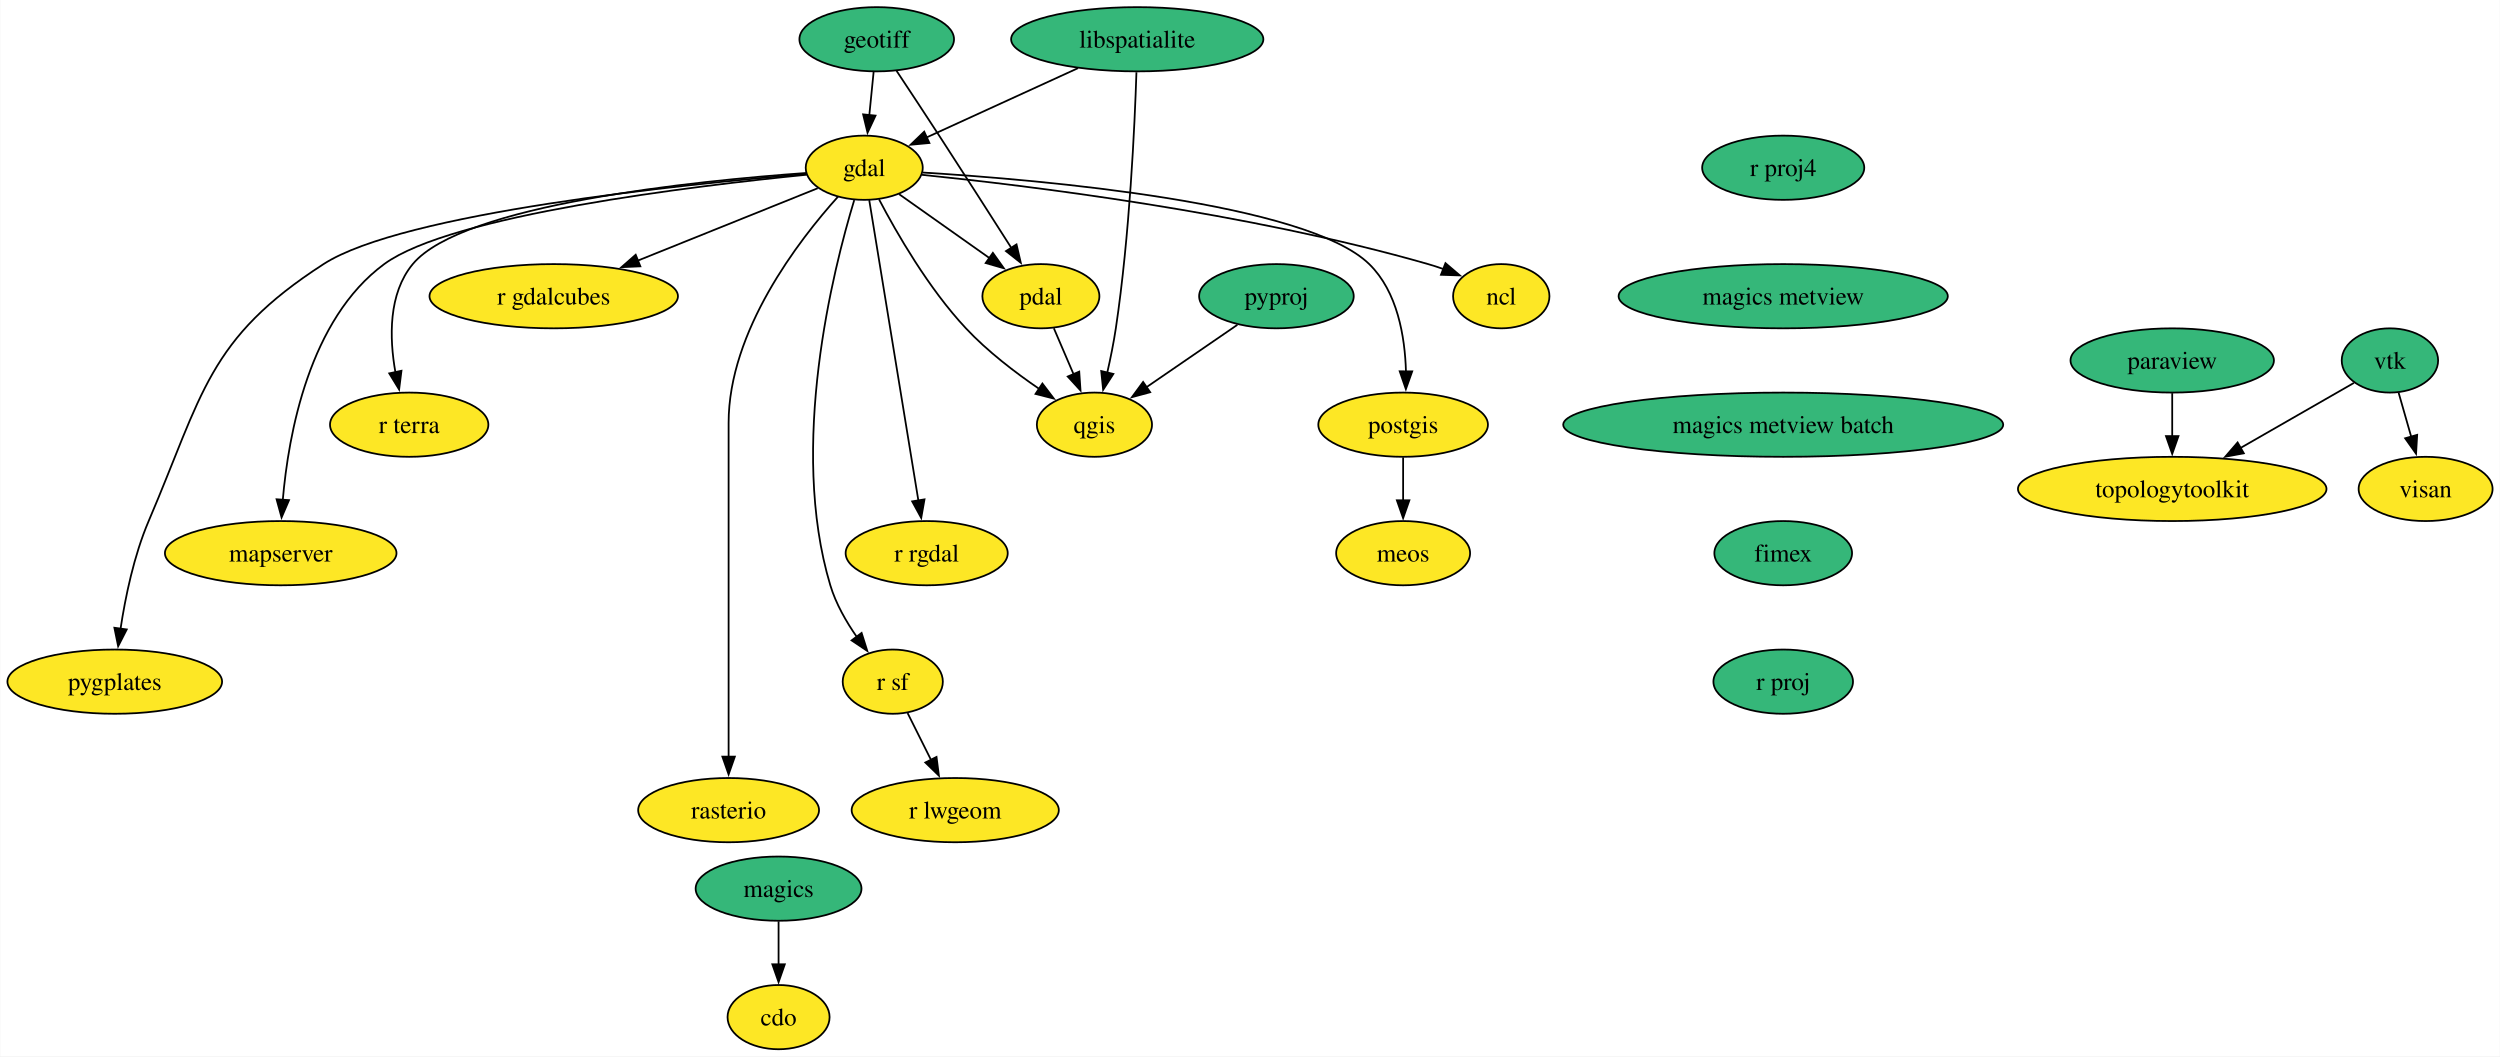
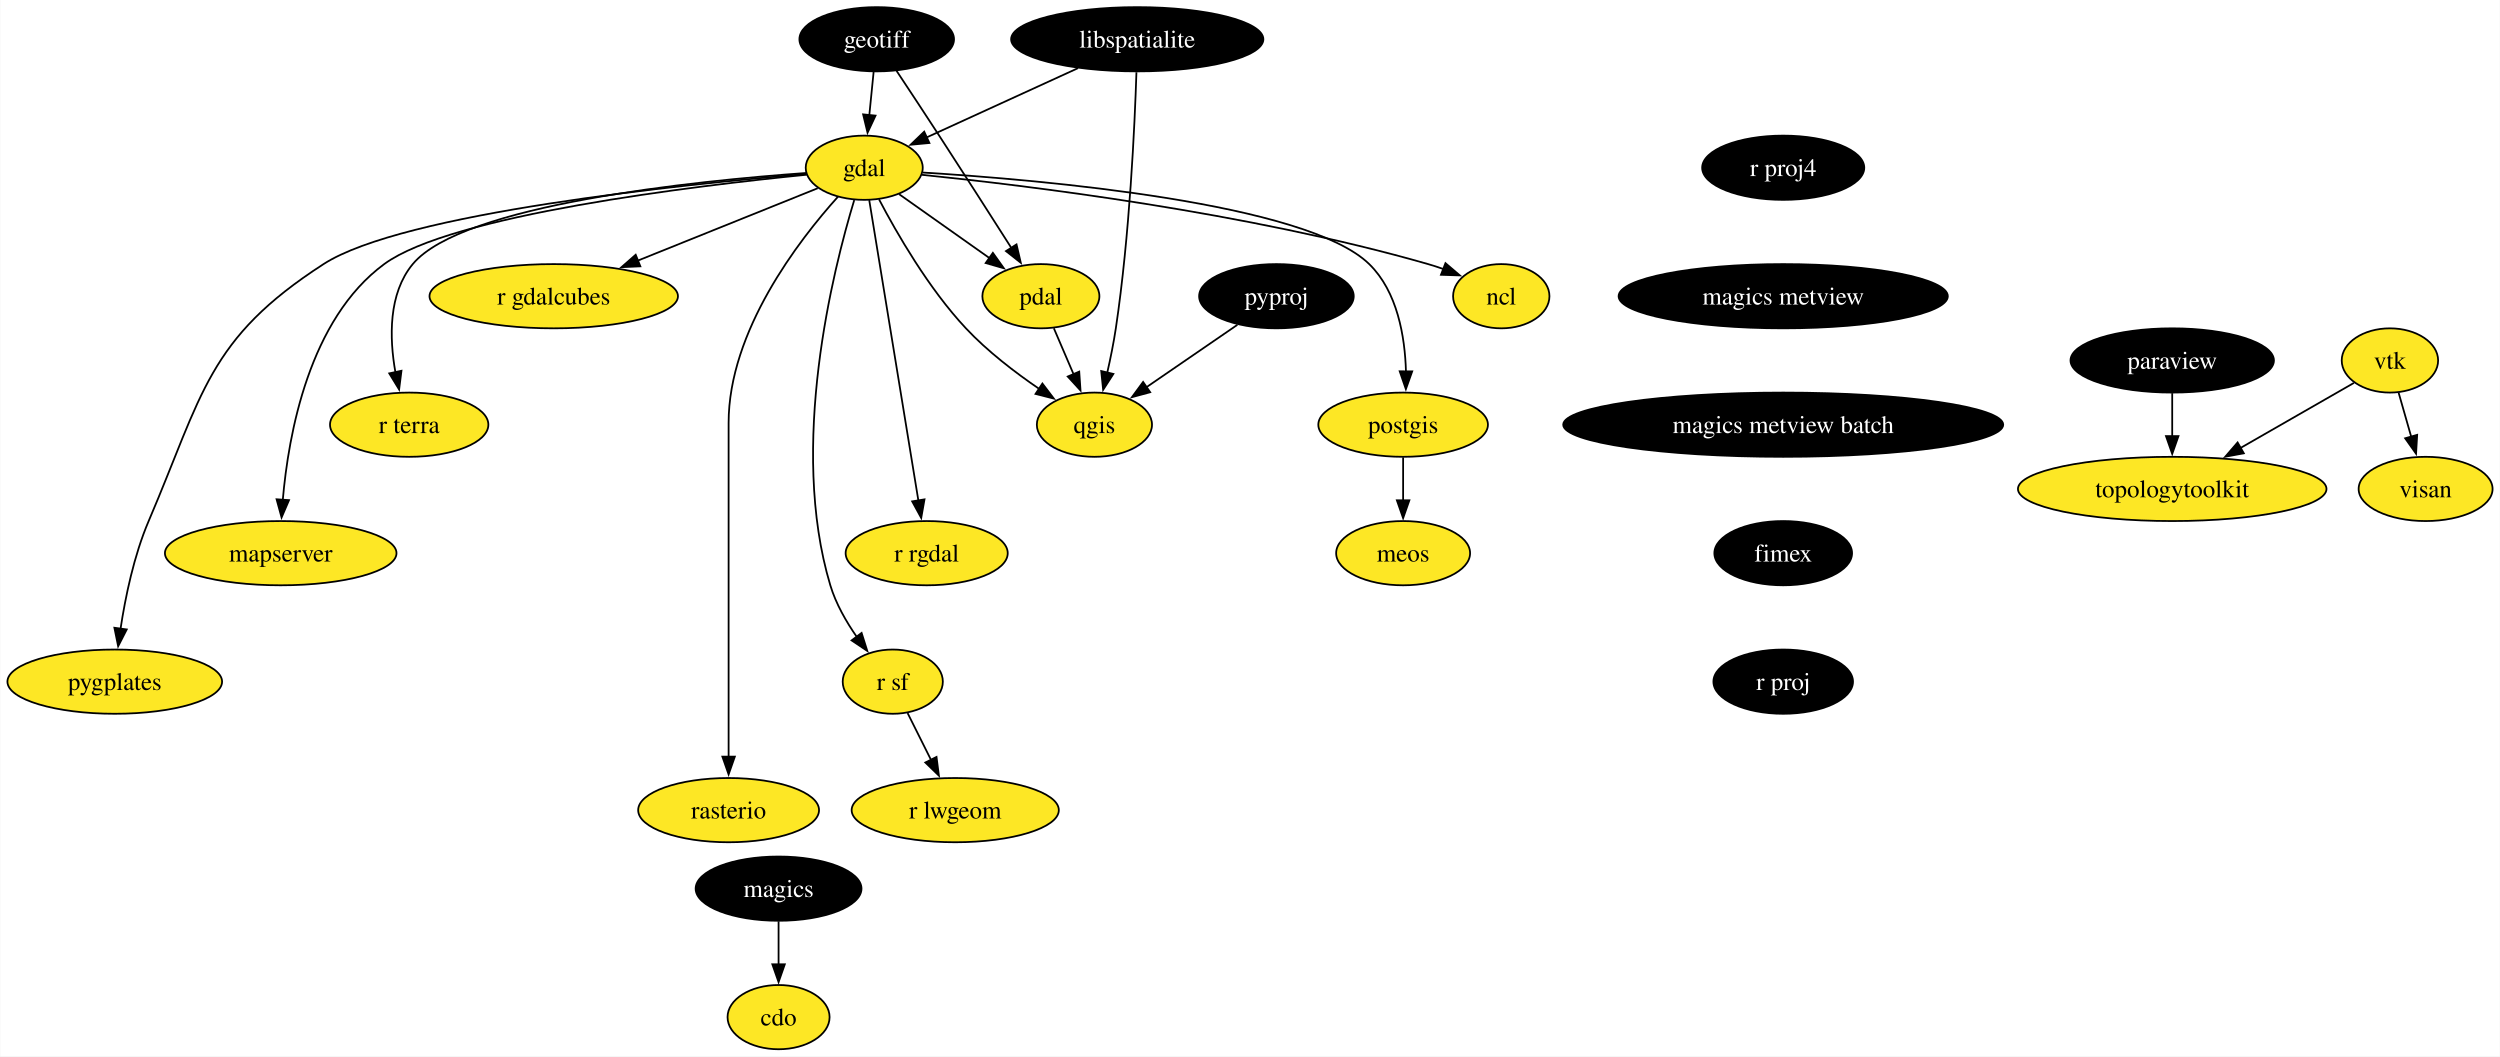
<svg xmlns="http://www.w3.org/2000/svg" xmlns:xlink="http://www.w3.org/1999/xlink" width="1401pt" height="592pt" viewBox="0.00 0.00 1400.68 592.00">
  <g id="graph0" class="graph" transform="scale(1 1) rotate(0) translate(4 588)">
    <polygon fill="white" stroke="none" points="-4,4 -4,-588 1396.68,-588 1396.68,4 -4,4" />
    <g id="node1" class="node">
      <g id="a_node1">
        <a xlink:href="https://github.com/conda-forge/cdo-feedstock" xlink:title="cdo">
          <ellipse fill="#fde725" stroke="black" cx="432.15" cy="-18" rx="28.59" ry="18" />
          <text text-anchor="middle" x="432.15" y="-13.32" font-family="Times,serif" font-size="14.00">cdo</text>
        </a>
      </g>
    </g>
    <g id="node2" class="node">
      <g id="a_node2">
        <a xlink:href="https://github.com/conda-forge/gdal-feedstock" xlink:title="gdal">
          <ellipse fill="#fde725" stroke="black" cx="480.15" cy="-494" rx="32.79" ry="18" />
          <text text-anchor="middle" x="480.15" y="-489.32" font-family="Times,serif" font-size="14.00">gdal</text>
        </a>
      </g>
    </g>
    <g id="node3" class="node">
      <g id="a_node3">
        <a xlink:href="https://github.com/conda-forge/ncl-feedstock" xlink:title="ncl">
          <ellipse fill="#fde725" stroke="black" cx="837.15" cy="-422" rx="27" ry="18" />
          <text text-anchor="middle" x="837.15" y="-417.32" font-family="Times,serif" font-size="14.00">ncl</text>
        </a>
      </g>
    </g>
    <g id="edge1" class="edge">
      <path fill="none" stroke="black" d="M512.53,-490.02C570.36,-484.16 694.83,-469.09 796.15,-440 798.94,-439.2 801.79,-438.27 804.63,-437.26" />
      <polygon fill="black" stroke="black" points="805.88,-440.53 813.94,-433.66 803.35,-434 805.88,-440.53" />
    </g>
    <g id="node4" class="node">
      <g id="a_node4">
        <a xlink:href="https://github.com/conda-forge/postgis-feedstock" xlink:title="postgis">
          <ellipse fill="#fde725" stroke="black" cx="782.15" cy="-350" rx="47.53" ry="18" />
          <text text-anchor="middle" x="782.15" y="-345.32" font-family="Times,serif" font-size="14.00">postgis</text>
        </a>
      </g>
    </g>
    <g id="edge2" class="edge">
      <path fill="none" stroke="black" d="M512.96,-491.31C579.69,-487.2 727.95,-474.33 763.15,-440 778.98,-424.56 783.18,-399.4 783.74,-379.77" />
      <polygon fill="black" stroke="black" points="787.24,-379.89 783.69,-369.91 780.24,-379.92 787.24,-379.89" />
    </g>
    <g id="node5" class="node">
      <g id="a_node5">
        <a xlink:href="https://github.com/conda-forge/qgis-feedstock" xlink:title="qgis">
          <ellipse fill="#fde725" stroke="black" cx="609.15" cy="-350" rx="32.27" ry="18" />
          <text text-anchor="middle" x="609.15" y="-345.32" font-family="Times,serif" font-size="14.00">qgis</text>
        </a>
      </g>
    </g>
    <g id="edge3" class="edge">
      <path fill="none" stroke="black" d="M488.43,-476.32C498.33,-457.42 516.2,-426.36 537.15,-404 549.19,-391.15 564.71,-379.28 578.24,-370.04" />
      <polygon fill="black" stroke="black" points="580,-373.08 586.41,-364.64 576.14,-367.24 580,-373.08" />
    </g>
    <g id="node6" class="node">
      <g id="a_node6">
        <a xlink:href="https://github.com/conda-forge/r-rgdal-feedstock" xlink:title="r rgdal">
          <ellipse fill="#fde725" stroke="black" cx="515.15" cy="-278" rx="45.42" ry="18" />
          <text text-anchor="middle" x="515.15" y="-273.32" font-family="Times,serif" font-size="14.00">r rgdal</text>
        </a>
      </g>
    </g>
    <g id="edge4" class="edge">
      <path fill="none" stroke="black" d="M482.96,-475.85C488.96,-439.14 503.11,-352.66 510.49,-307.53" />
      <polygon fill="black" stroke="black" points="513.93,-308.16 512.09,-297.73 507.02,-307.03 513.93,-308.16" />
    </g>
    <g id="node7" class="node">
      <g id="a_node7">
        <a xlink:href="https://github.com/conda-forge/r-sf-feedstock" xlink:title="r sf">
          <ellipse fill="#fde725" stroke="black" cx="496.15" cy="-206" rx="28.06" ry="18" />
          <text text-anchor="middle" x="496.15" y="-201.33" font-family="Times,serif" font-size="14.00">r sf</text>
        </a>
      </g>
    </g>
    <g id="edge5" class="edge">
      <path fill="none" stroke="black" d="M474.56,-475.88C462.66,-436.72 437.74,-337.93 461.15,-260 464.24,-249.72 470.04,-239.59 476.05,-230.99" />
      <polygon fill="black" stroke="black" points="478.68,-233.31 481.87,-223.21 473.08,-229.12 478.68,-233.31" />
    </g>
    <g id="node8" class="node">
      <g id="a_node8">
        <a xlink:href="https://github.com/conda-forge/rasterio-feedstock" xlink:title="rasterio">
          <ellipse fill="#fde725" stroke="black" cx="404.15" cy="-134" rx="50.68" ry="18" />
          <text text-anchor="middle" x="404.15" y="-129.32" font-family="Times,serif" font-size="14.00">rasterio</text>
        </a>
      </g>
    </g>
    <g id="edge6" class="edge">
      <path fill="none" stroke="black" d="M465.5,-477.83C443.41,-453.3 404.15,-402.45 404.15,-351 404.15,-351 404.15,-351 404.15,-277 404.15,-237.74 404.15,-192.38 404.15,-163.69" />
      <polygon fill="black" stroke="black" points="407.65,-164 404.15,-154 400.65,-164 407.65,-164" />
    </g>
    <g id="node9" class="node">
      <g id="a_node9">
        <a xlink:href="https://github.com/conda-forge/pdal-feedstock" xlink:title="pdal">
          <ellipse fill="#fde725" stroke="black" cx="579.15" cy="-422" rx="32.79" ry="18" />
          <text text-anchor="middle" x="579.15" y="-417.32" font-family="Times,serif" font-size="14.00">pdal</text>
        </a>
      </g>
    </g>
    <g id="edge7" class="edge">
      <path fill="none" stroke="black" d="M499.71,-479.17C514.22,-468.91 534.23,-454.77 550.53,-443.24" />
      <polygon fill="black" stroke="black" points="552.25,-446.31 558.4,-437.67 548.21,-440.59 552.25,-446.31" />
    </g>
    <g id="node10" class="node">
      <g id="a_node10">
        <a xlink:href="https://github.com/conda-forge/r-gdalcubes-feedstock" xlink:title="r gdalcubes">
          <ellipse fill="#fde725" stroke="black" cx="306.15" cy="-422" rx="69.62" ry="18" />
          <text text-anchor="middle" x="306.15" y="-417.32" font-family="Times,serif" font-size="14.00">r gdalcubes</text>
        </a>
      </g>
    </g>
    <g id="edge8" class="edge">
      <path fill="none" stroke="black" d="M454.1,-482.52C427.53,-471.83 385.7,-455 353.3,-441.97" />
      <polygon fill="black" stroke="black" points="354.69,-438.75 344.11,-438.27 352.08,-445.25 354.69,-438.75" />
    </g>
    <g id="node11" class="node">
      <g id="a_node11">
        <a xlink:href="https://github.com/conda-forge/r-terra-feedstock" xlink:title="r terra">
          <ellipse fill="#fde725" stroke="black" cx="225.15" cy="-350" rx="44.37" ry="18" />
          <text text-anchor="middle" x="225.15" y="-345.32" font-family="Times,serif" font-size="14.00">r terra</text>
        </a>
      </g>
    </g>
    <g id="edge9" class="edge">
      <path fill="none" stroke="black" d="M447.72,-491.07C385.92,-486.65 254.97,-473.48 227.15,-440 213.41,-423.46 214.01,-398.61 217.43,-379.37" />
      <polygon fill="black" stroke="black" points="220.82,-380.23 219.5,-369.72 213.98,-378.76 220.82,-380.23" />
    </g>
    <g id="node12" class="node">
      <g id="a_node12">
        <a xlink:href="https://github.com/conda-forge/mapserver-feedstock" xlink:title="mapserver">
          <ellipse fill="#fde725" stroke="black" cx="153.15" cy="-278" rx="64.89" ry="18" />
          <text text-anchor="middle" x="153.15" y="-273.32" font-family="Times,serif" font-size="14.00">mapserver</text>
        </a>
      </g>
    </g>
    <g id="edge10" class="edge">
      <path fill="none" stroke="black" d="M447.98,-490.09C385.04,-483.86 248.53,-467.51 211.15,-440 169.16,-409.09 157.48,-344.89 154.29,-307.58" />
      <polygon fill="black" stroke="black" points="157.81,-307.73 153.63,-297.99 150.83,-308.21 157.81,-307.73" />
    </g>
    <g id="node13" class="node">
      <g id="a_node13">
        <a xlink:href="https://github.com/conda-forge/pygplates-feedstock" xlink:title="pygplates">
          <ellipse fill="#fde725" stroke="black" cx="60.15" cy="-206" rx="60.15" ry="18" />
          <text text-anchor="middle" x="60.15" y="-201.33" font-family="Times,serif" font-size="14.00">pygplates</text>
        </a>
      </g>
    </g>
    <g id="edge11" class="edge">
      <path fill="none" stroke="black" d="M447.64,-490.51C378.93,-484.74 221.63,-468.71 177.15,-440 112.11,-398.02 109.58,-367.18 79.15,-296 70.89,-276.67 66.08,-253.38 63.37,-235.48" />
      <polygon fill="black" stroke="black" points="66.87,-235.26 62.05,-225.83 59.94,-236.21 66.87,-235.26" />
    </g>
    <g id="node14" class="node">
      <g id="a_node14">
        <a xlink:href="https://github.com/conda-forge/meos-feedstock" xlink:title="meos">
          <ellipse fill="#fde725" stroke="black" cx="782.15" cy="-278" rx="37.53" ry="18" />
          <text text-anchor="middle" x="782.15" y="-273.32" font-family="Times,serif" font-size="14.00">meos</text>
        </a>
      </g>
    </g>
    <g id="edge12" class="edge">
      <path fill="none" stroke="black" d="M782.15,-331.7C782.15,-324.41 782.15,-315.73 782.15,-307.54" />
      <polygon fill="black" stroke="black" points="785.65,-307.62 782.15,-297.62 778.65,-307.62 785.65,-307.62" />
    </g>
    <g id="node15" class="node">
      <g id="a_node15">
        <a xlink:href="https://github.com/conda-forge/r-lwgeom-feedstock" xlink:title="r lwgeom">
          <ellipse fill="#fde725" stroke="black" cx="531.15" cy="-134" rx="58.05" ry="18" />
          <text text-anchor="middle" x="531.15" y="-129.32" font-family="Times,serif" font-size="14.00">r lwgeom</text>
        </a>
      </g>
    </g>
    <g id="edge13" class="edge">
      <path fill="none" stroke="black" d="M504.45,-188.41C508.36,-180.59 513.12,-171.06 517.54,-162.23" />
      <polygon fill="black" stroke="black" points="520.66,-163.82 522,-153.31 514.39,-160.69 520.66,-163.82" />
    </g>
    <g id="edge14" class="edge">
      <path fill="none" stroke="black" d="M586.41,-404.05C589.73,-396.32 593.74,-386.96 597.47,-378.27" />
      <polygon fill="black" stroke="black" points="600.64,-379.75 601.36,-369.18 594.2,-376.99 600.64,-379.75" />
    </g>
    <g id="node16" class="node">
      <g id="a_node16">
        <a xlink:href="https://github.com/conda-forge/geotiff-feedstock" xlink:title="geotiff">
-           <ellipse fill="#35b779" stroke="black" cx="487.15" cy="-566" rx="43.32" ry="18" />
-           <text text-anchor="middle" x="487.15" y="-561.33" font-family="Times,serif" font-size="14.00">geotiff</text>
+           <ellipse fill="#000000" stroke="black" cx="487.15" cy="-566" rx="43.32" ry="18" />
+           <text text-anchor="middle" x="487.15" y="-561.33" font-family="Times,serif" font-size="14.00" fill="white">geotiff</text>
        </a>
      </g>
    </g>
    <g id="edge15" class="edge">
      <path fill="none" stroke="black" d="M485.42,-547.7C484.69,-540.41 483.83,-531.73 483.01,-523.54" />
      <polygon fill="black" stroke="black" points="486.49,-523.21 482.01,-513.61 479.53,-523.91 486.49,-523.21" />
    </g>
    <g id="edge16" class="edge">
      <path fill="none" stroke="black" d="M498.25,-548.33C505.16,-537.91 514.22,-524.2 522.15,-512 535.87,-490.91 551.24,-466.89 562.56,-449.12" />
      <polygon fill="black" stroke="black" points="565.49,-451.04 567.9,-440.72 559.58,-447.28 565.49,-451.04" />
    </g>
    <g id="node17" class="node">
      <g id="a_node17">
        <a xlink:href="https://github.com/conda-forge/libspatialite-feedstock" xlink:title="libspatialite">
-           <ellipse fill="#35b779" stroke="black" cx="633.15" cy="-566" rx="70.68" ry="18" />
-           <text text-anchor="middle" x="633.15" y="-561.33" font-family="Times,serif" font-size="14.00">libspatialite</text>
+           <ellipse fill="#000000" stroke="black" cx="633.15" cy="-566" rx="70.68" ry="18" />
+           <text text-anchor="middle" x="633.15" y="-561.33" font-family="Times,serif" font-size="14.00" fill="white">libspatialite</text>
        </a>
      </g>
    </g>
    <g id="edge17" class="edge">
      <path fill="none" stroke="black" d="M599.95,-549.81C574.88,-538.34 540.56,-522.64 515.08,-510.98" />
      <polygon fill="black" stroke="black" points="516.68,-507.86 506.13,-506.88 513.77,-514.23 516.68,-507.86" />
    </g>
    <g id="edge18" class="edge">
      <path fill="none" stroke="black" d="M632.7,-547.51C631.74,-517.85 628.91,-455.84 621.15,-404 619.93,-395.85 618.15,-387.09 616.33,-379.09" />
      <polygon fill="black" stroke="black" points="619.77,-378.45 614.04,-369.54 612.96,-380.08 619.77,-378.45" />
    </g>
    <g id="node18" class="node">
      <g id="a_node18">
        <a xlink:href="https://github.com/conda-forge/magics-feedstock" xlink:title="magics">
-           <ellipse fill="#35b779" stroke="black" cx="432.15" cy="-90" rx="46.47" ry="18" />
-           <text text-anchor="middle" x="432.15" y="-85.33" font-family="Times,serif" font-size="14.00">magics</text>
+           <ellipse fill="#000000" stroke="black" cx="432.15" cy="-90" rx="46.47" ry="18" />
+           <text text-anchor="middle" x="432.15" y="-85.33" font-family="Times,serif" font-size="14.00" fill="white">magics</text>
        </a>
      </g>
    </g>
    <g id="edge19" class="edge">
      <path fill="none" stroke="black" d="M432.15,-71.7C432.15,-64.41 432.15,-55.73 432.15,-47.54" />
      <polygon fill="black" stroke="black" points="435.65,-47.62 432.15,-37.62 428.65,-47.62 435.65,-47.62" />
    </g>
    <g id="node19" class="node">
      <g id="a_node19">
        <a xlink:href="https://github.com/conda-forge/paraview-feedstock" xlink:title="paraview">
-           <ellipse fill="#35b779" stroke="black" cx="1213.15" cy="-386" rx="57" ry="18" />
-           <text text-anchor="middle" x="1213.15" y="-381.32" font-family="Times,serif" font-size="14.00">paraview</text>
+           <ellipse fill="#000000" stroke="black" cx="1213.15" cy="-386" rx="57" ry="18" />
+           <text text-anchor="middle" x="1213.15" y="-381.32" font-family="Times,serif" font-size="14.00" fill="white">paraview</text>
        </a>
      </g>
    </g>
    <g id="node20" class="node">
      <g id="a_node20">
        <a xlink:href="https://github.com/conda-forge/topologytoolkit-feedstock" xlink:title="topologytoolkit">
          <ellipse fill="#fde725" stroke="black" cx="1213.15" cy="-314" rx="86.46" ry="18" />
          <text text-anchor="middle" x="1213.15" y="-309.32" font-family="Times,serif" font-size="14.00">topologytoolkit</text>
        </a>
      </g>
    </g>
    <g id="edge20" class="edge">
      <path fill="none" stroke="black" d="M1213.15,-367.7C1213.15,-360.41 1213.15,-351.73 1213.15,-343.54" />
      <polygon fill="black" stroke="black" points="1216.65,-343.62 1213.15,-333.62 1209.65,-343.62 1216.65,-343.62" />
    </g>
    <g id="node21" class="node">
      <g id="a_node21">
        <a xlink:href="https://github.com/conda-forge/pyproj-feedstock" xlink:title="pyproj">
-           <ellipse fill="#35b779" stroke="black" cx="711.15" cy="-422" rx="43.32" ry="18" />
-           <text text-anchor="middle" x="711.15" y="-417.32" font-family="Times,serif" font-size="14.00">pyproj</text>
+           <ellipse fill="#000000" stroke="black" cx="711.15" cy="-422" rx="43.32" ry="18" />
+           <text text-anchor="middle" x="711.15" y="-417.32" font-family="Times,serif" font-size="14.00" fill="white">pyproj</text>
        </a>
      </g>
    </g>
    <g id="edge21" class="edge">
      <path fill="none" stroke="black" d="M689.27,-405.98C674.3,-395.71 654.29,-381.98 638.01,-370.81" />
      <polygon fill="black" stroke="black" points="640.4,-368.2 630.17,-365.43 636.44,-373.97 640.4,-368.2" />
    </g>
    <g id="node22" class="node">
      <g id="a_node22">
        <a xlink:href="https://github.com/conda-forge/r-proj4-feedstock" xlink:title="r proj4">
-           <ellipse fill="#35b779" stroke="black" cx="995.15" cy="-494" rx="45.42" ry="18" />
-           <text text-anchor="middle" x="995.15" y="-489.32" font-family="Times,serif" font-size="14.00">r proj4</text>
+           <ellipse fill="#000000" stroke="black" cx="995.15" cy="-494" rx="45.42" ry="18" />
+           <text text-anchor="middle" x="995.15" y="-489.32" font-family="Times,serif" font-size="14.00" fill="white">r proj4</text>
        </a>
      </g>
    </g>
    <g id="node23" class="node">
      <g id="a_node23">
        <a xlink:href="https://github.com/conda-forge/magics-metview-feedstock" xlink:title="magics metview">
-           <ellipse fill="#35b779" stroke="black" cx="995.15" cy="-422" rx="92.25" ry="18" />
-           <text text-anchor="middle" x="995.15" y="-417.32" font-family="Times,serif" font-size="14.00">magics metview</text>
+           <ellipse fill="#000000" stroke="black" cx="995.15" cy="-422" rx="92.25" ry="18" />
+           <text text-anchor="middle" x="995.15" y="-417.32" font-family="Times,serif" font-size="14.00" fill="white">magics metview</text>
        </a>
      </g>
    </g>
    <g id="node26" class="node">
      <g id="a_node26">
        <a xlink:href="https://github.com/conda-forge/magics-metview-batch-feedstock" xlink:title="magics metview batch">
-           <ellipse fill="#35b779" stroke="black" cx="995.15" cy="-350" rx="123.29" ry="18" />
-           <text text-anchor="middle" x="995.15" y="-345.32" font-family="Times,serif" font-size="14.00">magics metview batch</text>
+           <ellipse fill="#000000" stroke="black" cx="995.15" cy="-350" rx="123.29" ry="18" />
+           <text text-anchor="middle" x="995.15" y="-345.32" font-family="Times,serif" font-size="14.00" fill="white">magics metview batch</text>
        </a>
      </g>
    </g>
    <g id="node24" class="node">
      <g id="a_node24">
        <a xlink:href="https://github.com/conda-forge/vtk-feedstock" xlink:title="vtk">
-           <ellipse fill="#35b779" stroke="black" cx="1335.15" cy="-386" rx="27.01" ry="18" />
+           <ellipse fill="#fde725" stroke="black" cx="1335.15" cy="-386" rx="27.01" ry="18" />
          <text text-anchor="middle" x="1335.15" y="-381.32" font-family="Times,serif" font-size="14.00">vtk</text>
        </a>
      </g>
    </g>
    <g id="edge23" class="edge">
      <path fill="none" stroke="black" d="M1315.01,-373.44C1297.79,-363.56 1272.54,-349.08 1251.49,-337" />
      <polygon fill="black" stroke="black" points="1253.27,-333.98 1242.86,-332.04 1249.79,-340.06 1253.27,-333.98" />
    </g>
    <g id="node25" class="node">
      <g id="a_node25">
        <a xlink:href="https://github.com/conda-forge/visan-feedstock" xlink:title="visan">
          <ellipse fill="#fde725" stroke="black" cx="1355.15" cy="-314" rx="37.53" ry="18" />
          <text text-anchor="middle" x="1355.15" y="-309.32" font-family="Times,serif" font-size="14.00">visan</text>
        </a>
      </g>
    </g>
    <g id="edge24" class="edge">
      <path fill="none" stroke="black" d="M1339.99,-368.05C1342.12,-360.6 1344.68,-351.64 1347.09,-343.22" />
      <polygon fill="black" stroke="black" points="1350.42,-344.31 1349.8,-333.73 1343.69,-342.38 1350.42,-344.31" />
    </g>
    <g id="node27" class="node">
      <g id="a_node27">
        <a xlink:href="https://github.com/conda-forge/fimex-feedstock" xlink:title="fimex">
-           <ellipse fill="#35b779" stroke="black" cx="995.15" cy="-278" rx="38.58" ry="18" />
-           <text text-anchor="middle" x="995.15" y="-273.32" font-family="Times,serif" font-size="14.00">fimex</text>
+           <ellipse fill="#000000" stroke="black" cx="995.15" cy="-278" rx="38.58" ry="18" />
+           <text text-anchor="middle" x="995.15" y="-273.32" font-family="Times,serif" font-size="14.00" fill="white">fimex</text>
        </a>
      </g>
    </g>
    <g id="node28" class="node">
      <g id="a_node28">
        <a xlink:href="https://github.com/conda-forge/r-proj-feedstock" xlink:title="r proj">
-           <ellipse fill="#35b779" stroke="black" cx="995.15" cy="-206" rx="39.11" ry="18" />
-           <text text-anchor="middle" x="995.15" y="-201.32" font-family="Times,serif" font-size="14.00">r proj</text>
+           <ellipse fill="#000000" stroke="black" cx="995.15" cy="-206" rx="39.11" ry="18" />
+           <text text-anchor="middle" x="995.15" y="-201.32" font-family="Times,serif" font-size="14.00" fill="white">r proj</text>
        </a>
      </g>
    </g>
  </g>
</svg>
